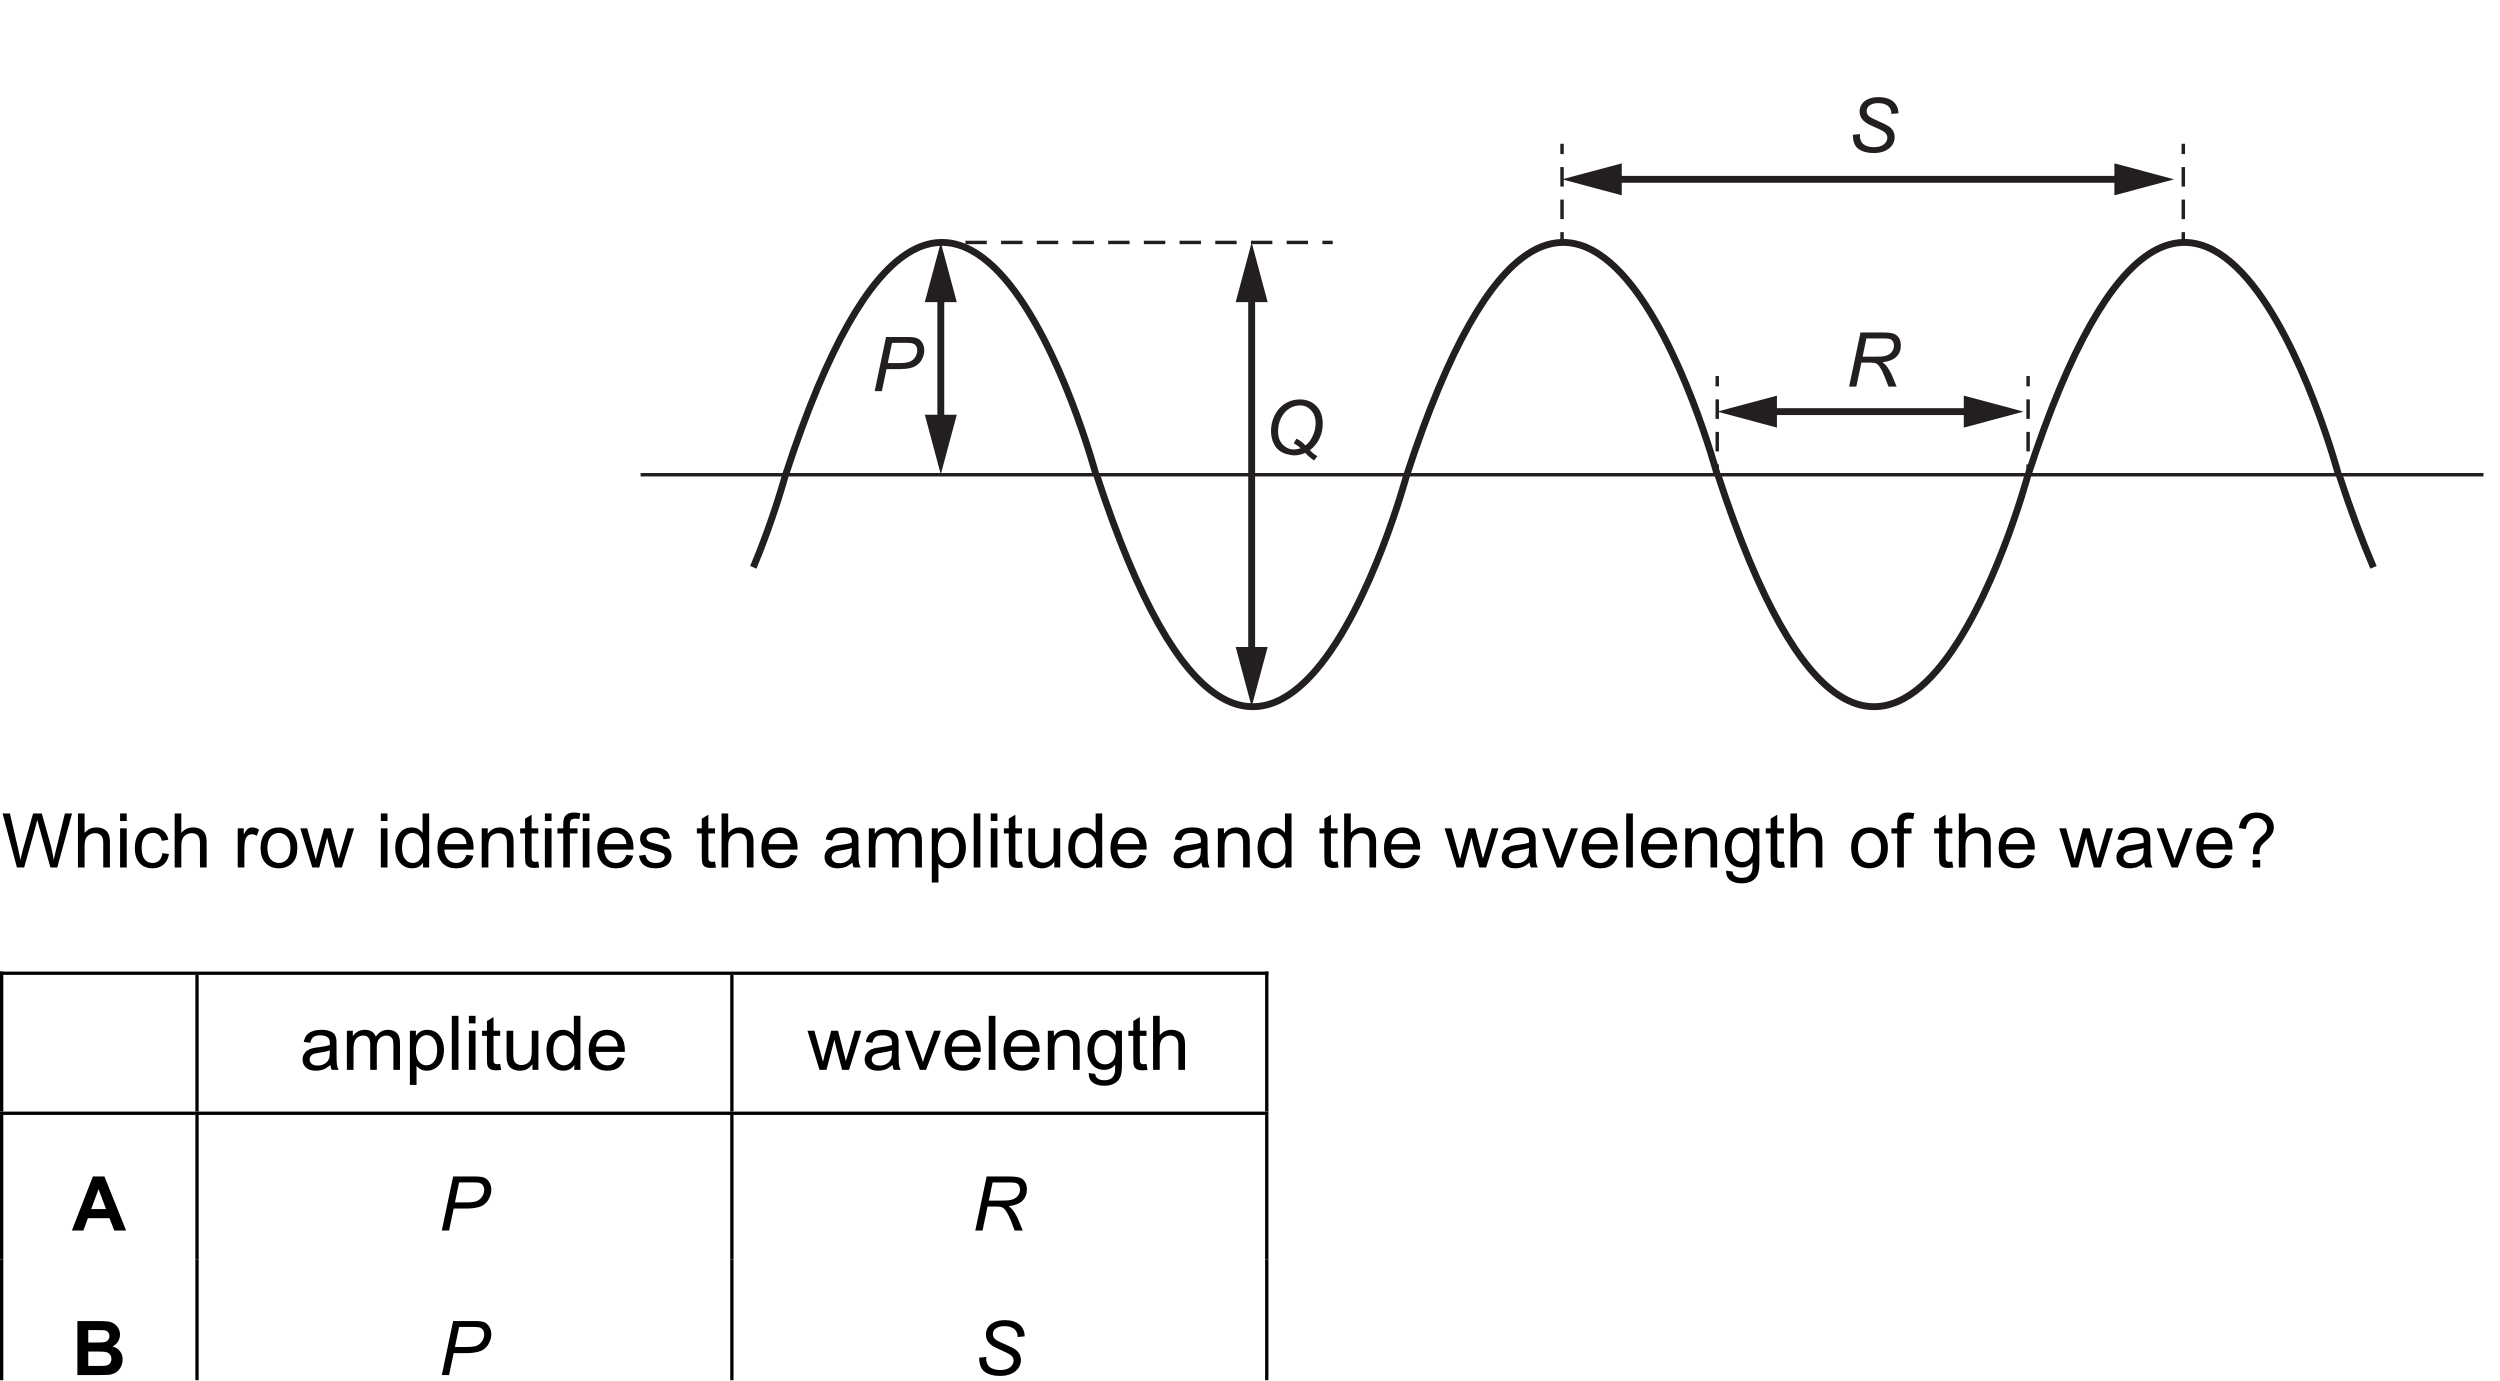
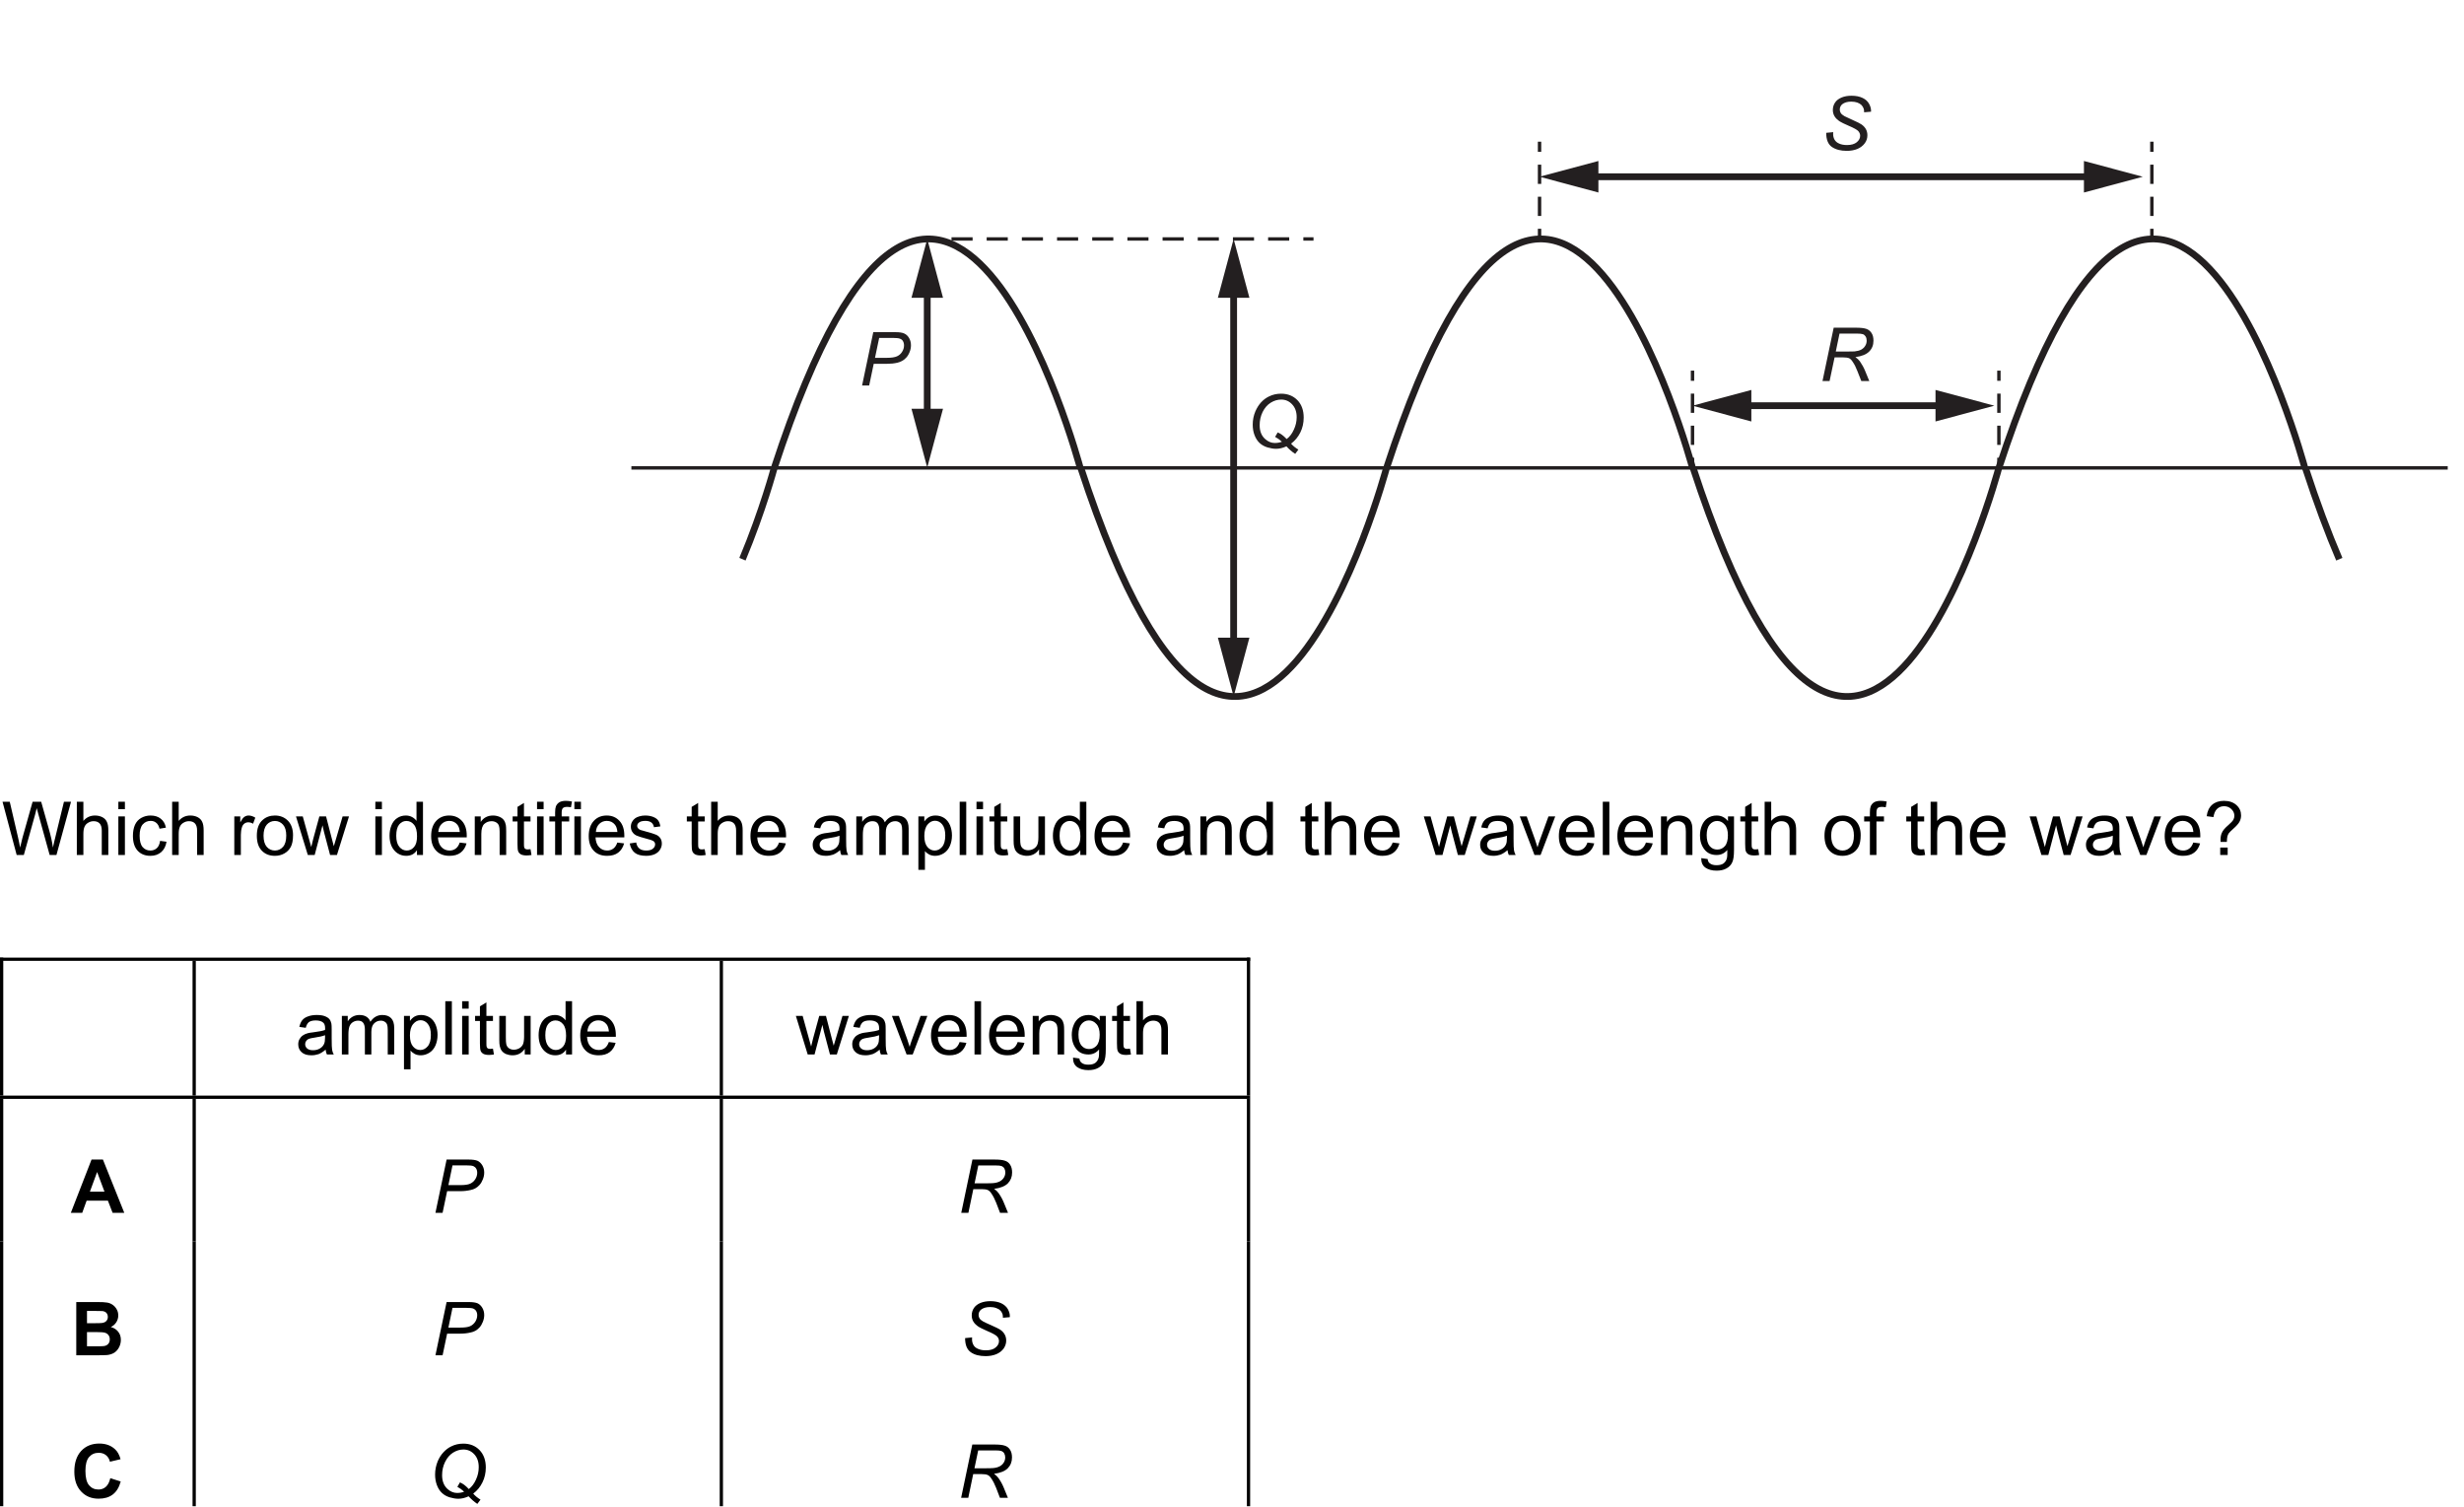
- <svg xmlns="http://www.w3.org/2000/svg" xmlns:xlink="http://www.w3.org/1999/xlink" data-id="0625_2023ON_13_q18_figA" data-width-mm="128.12" data-height-mm="70.73" data-measure="false" data-source="0625/13 ON 2023 p8" version="1.1" width="363.173" height="200.5" viewBox="0 0 363.173 200.5">
+ <svg xmlns="http://www.w3.org/2000/svg" xmlns:xlink="http://www.w3.org/1999/xlink" data-id="0625_2023ON_13_q18_figA" data-width-mm="128.12" data-height-mm="78.32" data-measure="false" data-source="0625/13 ON 2023 p8" version="1.1" width="363.173" height="222" viewBox="0 0 363.173 222">
  <defs>
    <clipPath id="clip_1">
-       <path transform="matrix(1,0,0,-1,-70.679,640)" d="M70.68 439.5H433.853V640H70.68Z" />
+       <path transform="matrix(1,0,0,-1,-70.679,640)" d="M70.68 418H433.853V640H70.68Z" />
    </clipPath>
    <clipPath id="clip_2">
      <path transform="matrix(1,0,0,-1,-70.679,640)" d="M0 0H595V842H0Z" />
    </clipPath>
    <clipPath id="clip_3">
      <path transform="matrix(1,0,0,-1,-70.679,640)" d="M163.74 536.84H431.453V627.328H163.74Z" />
    </clipPath>
    <path id="font_4_1" d="M.137 0 .198 .291H.377C.424 .291 .472 .295 .517 .306 .538 .311 .558 .319 .577 .329 .597 .339 .615 .354 .633 .373 .652 .393 .667 .418 .679 .449 .692 .480 .697 .510 .697 .539 .697 .575 .689 .607 .672 .636 .655 .666 .633 .685 .607 .697 .582 .709 .543 .715 .491 .715H.192L.042 0H.137M.271 .638H.455C.503 .638 .535 .634 .551 .627 .569 .620 .582 .610 .590 .594 .599 .579 .604 .560 .604 .537 .604 .506 .595 .478 .578 .451 .561 .424 .538 .404 .509 .391 .480 .378 .435 .371 .373 .371H.215L.271 .638Z" />
    <path id="font_4_2" d="M.728 .207C.758 .268 .773 .334 .773 .406 .773 .504 .745 .582 .689 .640 .632 .698 .559 .727 .470 .727 .412 .727 .358 .715 .308 .690 .270 .672 .235 .646 .203 .612 .172 .578 .146 .537 .126 .491 .102 .434 .090 .375 .090 .312 .090 .261 .098 .214 .114 .172 .130 .129 .153 .094 .181 .067 .210 .040 .245 .020 .287 .007 .329-.005 .368-.012 .403-.012 .447-.012 .494-.001 .542 .021 .577-.018 .616-.052 .659-.080L.702-.023C.661 .002 .628 .029 .604 .057 .657 .097 .698 .147 .728 .207M.483 .175C.465 .188 .446 .199 .425 .208L.390 .148C.421 .132 .452 .110 .481 .083 .453 .072 .421 .066 .385 .066 .340 .066 .298 .083 .259 .117 .208 .161 .183 .224 .183 .304 .183 .368 .196 .427 .223 .482 .250 .536 .286 .578 .331 .606 .376 .634 .423 .648 .472 .648 .529 .648 .578 .627 .618 .584 .658 .542 .679 .485 .679 .412 .679 .354 .666 .298 .641 .245 .617 .191 .585 .149 .545 .119 .521 .144 .500 .163 .483 .175Z" />
    <path id="font_4_4" d="M.146 .040C.198 .005 .264-.012 .345-.012 .398-.012 .446-.003 .488 .014 .529 .032 .562 .057 .586 .090 .610 .122 .621 .158 .621 .197 .621 .228 .614 .256 .600 .281 .586 .305 .566 .326 .541 .343 .521 .356 .485 .375 .434 .397 .371 .425 .331 .444 .314 .453 .291 .467 .274 .480 .265 .494 .256 .508 .251 .524 .251 .541 .251 .571 .263 .595 .284 .613 .313 .636 .353 .648 .405 .648 .435 .648 .461 .644 .485 .636 .509 .627 .528 .616 .541 .603 .555 .589 .565 .572 .572 .552 .575 .541 .577 .526 .577 .505L.670 .513C.670 .519 .670 .524 .670 .527 .670 .556 .661 .587 .643 .620 .625 .652 .597 .679 .556 .698 .516 .717 .467 .727 .408 .727 .360 .727 .316 .720 .277 .704 .238 .688 .208 .666 .188 .636 .168 .606 .158 .573 .158 .536 .158 .504 .166 .476 .181 .451 .196 .426 .220 .403 .252 .382 .273 .369 .311 .350 .367 .326 .440 .295 .485 .270 .500 .252 .516 .233 .524 .212 .524 .190 .524 .158 .509 .129 .479 .104 .449 .079 .405 .066 .348 .066 .308 .066 .273 .072 .244 .085 .215 .097 .194 .115 .181 .138 .168 .161 .162 .186 .162 .214L.163 .239 .069 .230C.069 .138 .095 .075 .146 .040Z" />
    <path id="font_4_3" d="M.142 0 .209 .317H.320C.358 .317 .386 .313 .403 .306 .420 .298 .436 .282 .452 .257 .476 .222 .497 .180 .515 .132L.567 0H.674L.619 .134C.601 .179 .577 .222 .548 .264 .534 .283 .514 .302 .488 .321 .573 .332 .635 .357 .673 .396 .711 .434 .730 .482 .730 .541 .730 .582 .722 .617 .704 .644 .686 .672 .662 .690 .632 .700 .601 .710 .556 .715 .497 .715H.197L.047 0H.142M.275 .636H.509C.546 .636 .572 .633 .588 .628 .603 .623 .615 .612 .625 .597 .634 .582 .639 .563 .639 .542 .639 .517 .633 .494 .620 .473 .607 .451 .589 .434 .566 .421 .543 .409 .513 .401 .477 .397 .458 .396 .419 .395 .357 .395H.225L.275 .636Z" />
    <path id="font_5_58" d="M.202 0 .012 .715H.109L.218 .246C.229 .197 .240 .148 .248 .100 .266 .176 .277 .220 .280 .232L.416 .715H.531L.633 .353C.659 .263 .678 .179 .689 .100 .698 .145 .710 .197 .725 .255L.837 .715H.932L.736 0H.645L.494 .545C.481 .591 .473 .618 .471 .629 .464 .596 .457 .568 .450 .545L.298 0H.202Z" />
    <path id="font_5_75" d="M.065 0V.715H.153V.458C.194 .506 .246 .530 .309 .530 .347 .530 .380 .522 .409 .507 .437 .492 .457 .471 .469 .444 .482 .418 .488 .379 .488 .328V0H.400V.328C.400 .372 .390 .404 .371 .424 .352 .444 .325 .454 .291 .454 .264 .454 .240 .447 .217 .433 .194 .420 .178 .402 .168 .378 .158 .355 .153 .324 .153 .283V0H.065Z" />
    <path id="font_5_76" d="M.066 .615V.715H.154V.615H.066M.066 0V.518H.154V0H.066Z" />
    <path id="font_5_70" d="M.404 .190 .490 .178C.481 .119 .457 .072 .418 .038 .379 .005 .331-.011 .274-.011 .203-.011 .146 .011 .103 .057 .060 .104 .039 .170 .039 .257 .039 .313 .048 .362 .066 .404 .085 .446 .113 .477 .151 .498 .189 .519 .230 .530 .275 .530 .331 .530 .377 .516 .413 .487 .449 .459 .472 .419 .482 .367L.396 .353C.388 .388 .374 .414 .353 .431 .333 .449 .308 .458 .278 .458 .234 .458 .198 .442 .170 .410 .143 .378 .129 .328 .129 .259 .129 .190 .142 .139 .169 .107 .196 .076 .230 .060 .273 .060 .308 .060 .337 .071 .360 .092 .383 .113 .398 .146 .404 .190Z" />
    <path id="font_5_3" d="" />
    <path id="font_5_85" d="M.064 0V.518H.144V.439C.164 .476 .182 .500 .199 .512 .217 .524 .235 .530 .256 .530 .285 .530 .316 .520 .346 .501L.316 .420C.294 .433 .273 .439 .251 .439 .232 .439 .215 .433 .200 .422 .184 .410 .173 .394 .167 .374 .157 .342 .152 .308 .152 .271V0H.064Z" />
    <path id="font_5_82" d="M.033 .259C.033 .355 .059 .426 .113 .472 .157 .511 .212 .530 .276 .530 .347 .530 .405 .506 .451 .460 .496 .413 .519 .348 .519 .266 .519 .199 .509 .147 .489 .109 .468 .070 .439 .041 .401 .020 .363-.001 .321-.011 .276-.011 .203-.011 .145 .011 .100 .058 .055 .104 .033 .171 .033 .259M.123 .259C.123 .192 .138 .143 .166 .110 .195 .077 .232 .060 .276 .060 .319 .060 .356 .077 .385 .110 .414 .143 .428 .194 .428 .261 .428 .326 .414 .374 .385 .407 .355 .440 .319 .457 .276 .457 .232 .457 .195 .440 .166 .407 .138 .374 .123 .325 .123 .259Z" />
    <path id="font_5_90" d="M.161 0 .002 .518H.093L.176 .219 .207 .107C.208 .113 .217 .149 .233 .214L.316 .518H.406L.484 .217 .510 .118 .540 .218 .628 .518H.714L.552 0H.460L.378 .310 .358 .398 .253 0H.161Z" />
    <path id="font_5_71" d="M.402 0V.065C.369 .013 .321-.011 .257-.011 .215-.011 .177-.000 .143 .022 .108 .045 .081 .077 .062 .117 .043 .158 .034 .205 .034 .258 .034 .310 .042 .357 .060 .399 .077 .441 .103 .474 .137 .496 .172 .519 .210 .530 .253 .530 .284 .530 .312 .523 .336 .510 .361 .497 .381 .479 .396 .458V.715H.483V0H.402M.124 .258C.124 .192 .138 .142 .166 .109 .194 .076 .227 .060 .265 .060 .304 .060 .336 .076 .363 .107 .390 .138 .403 .186 .403 .251 .403 .322 .390 .374 .362 .407 .335 .440 .301 .457 .261 .457 .222 .457 .190 .441 .163 .409 .137 .377 .124 .327 .124 .258Z" />
    <path id="font_5_72" d="M.420 .167 .511 .156C.497 .103 .470 .061 .432 .032 .393 .002 .343-.011 .283-.011 .207-.011 .147 .011 .103 .058 .058 .105 .036 .170 .036 .254 .036 .342 .059 .409 .104 .458 .148 .506 .207 .530 .278 .530 .348 .530 .404 .506 .448 .459 .492 .412 .514 .346 .514 .260 .514 .255 .514 .247 .514 .237H.127C.130 .180 .146 .136 .175 .106 .204 .075 .240 .060 .284 .060 .316 .060 .343 .069 .366 .086 .389 .103 .407 .130 .420 .167M.132 .309H.421C.417 .353 .406 .385 .388 .407 .360 .441 .324 .458 .279 .458 .239 .458 .205 .444 .177 .417 .150 .390 .135 .354 .132 .309Z" />
    <path id="font_5_81" d="M.065 0V.518H.145V.444C.183 .501 .238 .530 .310 .530 .341 .530 .370 .524 .396 .513 .422 .502 .442 .487 .455 .469 .468 .451 .477 .429 .482 .404 .485 .388 .487 .359 .487 .318V0H.399V.315C.399 .351 .395 .378 .389 .395 .382 .413 .370 .427 .352 .438 .335 .448 .314 .454 .291 .454 .254 .454 .221 .442 .194 .418 .167 .394 .153 .349 .153 .283V0H.065Z" />
    <path id="font_5_87" d="M.257 .078 .270 .000C.245-.004 .223-.006 .204-.006 .172-.006 .147-.001 .129 .008 .112 .018 .099 .031 .092 .048 .085 .064 .082 .099 .082 .151V.450H.017V.518H.082V.646L.169 .699V.518H.257V.450H.169V.146C.169 .121 .170 .105 .174 .098 .177 .091 .182 .085 .189 .081 .196 .077 .206 .075 .219 .075 .229 .075 .241 .076 .257 .078Z" />
    <path id="font_5_73" d="M.086 0V.450H.009V.518H.086V.573C.086 .608 .090 .634 .096 .651 .104 .673 .119 .692 .140 .706 .162 .720 .192 .727 .230 .727 .255 .727 .282 .724 .312 .718L.299 .641C.281 .644 .263 .646 .247 .646 .220 .646 .201 .640 .190 .629 .179 .618 .174 .597 .174 .566V.518H.275V.450H.174V0H.086Z" />
    <path id="font_5_86" d="M.030 .155 .117 .168C.122 .133 .136 .107 .158 .088 .180 .069 .211 .060 .251 .060 .292 .060 .322 .068 .341 .085 .361 .101 .371 .120 .371 .143 .371 .162 .362 .178 .345 .189 .333 .197 .303 .207 .255 .219 .190 .236 .146 .250 .121 .261 .096 .273 .077 .290 .064 .311 .051 .332 .045 .355 .045 .380 .045 .403 .050 .425 .061 .445 .071 .464 .086 .481 .104 .494 .118 .504 .136 .512 .160 .519 .184 .526 .209 .530 .236 .530 .277 .530 .312 .524 .343 .512 .374 .500 .396 .485 .411 .465 .426 .445 .436 .418 .441 .384L.355 .373C.352 .399 .340 .420 .322 .435 .303 .450 .276 .458 .242 .458 .202 .458 .173 .451 .156 .437 .138 .424 .130 .409 .130 .391 .130 .379 .133 .369 .141 .360 .148 .350 .159 .343 .174 .336 .183 .333 .209 .326 .252 .314 .314 .297 .357 .284 .382 .273 .407 .263 .426 .247 .440 .227 .454 .207 .461 .182 .461 .152 .461 .123 .452 .095 .435 .069 .418 .043 .394 .023 .361 .009 .329-.004 .293-.011 .252-.011 .185-.011 .133 .002 .098 .030 .063 .058 .040 .100 .030 .155Z" />
    <path id="font_5_68" d="M.404 .065C.371 .037 .340 .017 .310 .005 .280-.005 .247-.011 .213-.011 .156-.011 .112 .002 .082 .030 .051 .057 .036 .093 .036 .136 .036 .162 .041 .185 .053 .206 .065 .227 .080 .244 .098 .256 .117 .269 .138 .279 .162 .285 .179 .290 .205 .294 .240 .298 .311 .307 .363 .317 .396 .329 .397 .341 .397 .348 .397 .351 .397 .387 .389 .412 .372 .427 .350 .447 .316 .457 .272 .457 .231 .457 .200 .449 .180 .435 .161 .420 .146 .395 .137 .358L.051 .370C.059 .407 .071 .436 .089 .459 .107 .482 .133 .499 .167 .511 .201 .524 .240 .530 .285 .530 .329 .530 .365 .525 .393 .514 .420 .504 .441 .490 .454 .475 .467 .459 .476 .439 .481 .415 .484 .400 .485 .373 .485 .334V.217C.485 .135 .487 .084 .491 .062 .495 .040 .502 .019 .513 0H.421C.412 .018 .406 .040 .404 .065M.396 .259C.365 .246 .317 .235 .253 .226 .217 .221 .191 .215 .176 .209 .161 .202 .150 .193 .142 .180 .133 .168 .129 .154 .129 .139 .129 .115 .138 .096 .156 .080 .174 .065 .200 .057 .234 .057 .268 .057 .298 .064 .324 .079 .351 .094 .370 .114 .382 .140 .392 .160 .396 .189 .396 .227V.259Z" />
    <path id="font_5_80" d="M.065 0V.518H.144V.445C.160 .471 .182 .491 .209 .507 .236 .522 .267 .530 .301 .530 .340 .530 .371 .522 .396 .506 .420 .490 .438 .468 .448 .439 .489 .5 .542 .530 .608 .530 .659 .530 .699 .516 .727 .487 .754 .459 .768 .415 .768 .355V0H.681V.326C.681 .361 .678 .387 .672 .402 .666 .418 .656 .430 .641 .439 .626 .449 .609 .454 .588 .454 .552 .454 .522 .441 .498 .417 .473 .393 .461 .354 .461 .301V0H.374V.336C.374 .375 .366 .405 .352 .424 .338 .444 .314 .454 .282 .454 .257 .454 .234 .447 .213 .434 .192 .421 .177 .402 .167 .377 .158 .352 .153 .316 .153 .269V0H.065Z" />
    <path id="font_5_83" d="M.065-.199V.518H.145V.450C.164 .477 .186 .497 .209 .510 .233 .523 .262 .530 .296 .530 .340 .530 .379 .518 .413 .496 .447 .473 .472 .441 .490 .399 .507 .358 .516 .312 .516 .263 .516 .210 .506 .162 .487 .119 .468 .077 .440 .044 .404 .022 .368-.000 .330-.011 .290-.011 .260-.011 .234-.005 .211 .006 .187 .019 .168 .034 .153 .053V-.199H.065M.145 .256C.145 .189 .159 .140 .186 .108 .213 .076 .245 .060 .284 .060 .323 .060 .356 .077 .384 .110 .412 .143 .426 .194 .426 .263 .426 .329 .412 .378 .385 .411 .358 .444 .325 .460 .288 .460 .250 .460 .217 .443 .188 .408 .159 .373 .145 .322 .145 .256Z" />
    <path id="font_5_79" d="M.063 0V.715H.151V0H.063Z" />
    <path id="font_5_88" d="M.405 0V.076C.365 .017 .310-.011 .241-.011 .210-.011 .182-.005 .155 .005 .128 .017 .109 .032 .096 .050 .083 .067 .074 .089 .069 .115 .065 .132 .063 .159 .063 .197V.518H.151V.231C.151 .185 .153 .154 .157 .138 .162 .115 .174 .097 .192 .084 .210 .071 .232 .064 .258 .064 .285 .064 .309 .071 .333 .084 .356 .098 .372 .116 .382 .139 .391 .163 .396 .196 .396 .241V.518H.484V0H.405Z" />
    <path id="font_5_89" d="M.209 0 .012 .518H.105L.216 .208C.228 .174 .239 .139 .25 .103 .257 .130 .268 .163 .282 .202L.397 .518H.488L.291 0H.209Z" />
    <path id="font_5_74" d="M.049-.042 .135-.054C.138-.081 .148-.100 .165-.112 .186-.129 .216-.137 .254-.137 .295-.137 .326-.129 .348-.113 .370-.096 .385-.074 .393-.044 .398-.026 .400 .010 .399 .068 .361 .022 .313 0 .256 0 .185 0 .129 .025 .090 .077 .051 .128 .032 .190 .032 .262 .032 .311 .041 .357 .059 .399 .076 .440 .102 .473 .136 .496 .170 .518 .210 .530 .256 .530 .318 .530 .368 .505 .408 .455V.518H.489V.070C.489-.010 .481-.068 .464-.101 .448-.135 .422-.162 .386-.181 .350-.201 .306-.210 .254-.210 .193-.210 .143-.196 .104-.169 .066-.141 .048-.099 .049-.042M.122 .268C.122 .200 .136 .151 .163 .119 .190 .088 .223 .073 .264 .073 .305 .073 .338 .088 .366 .119 .393 .150 .407 .199 .407 .265 .407 .328 .393 .376 .364 .408 .336 .440 .302 .457 .263 .457 .224 .457 .190 .441 .163 .409 .136 .377 .122 .330 .122 .268Z" />
    <path id="font_5_34" d="M.230 .176C.230 .188 .229 .197 .229 .203 .229 .237 .234 .267 .244 .291 .251 .310 .263 .329 .279 .348 .291 .362 .312 .383 .342 .409 .372 .436 .392 .457 .401 .473 .410 .489 .415 .507 .415 .526 .415 .560 .402 .590 .375 .616 .348 .642 .316 .655 .277 .655 .239 .655 .208 .643 .183 .619 .158 .596 .142 .559 .134 .509L.043 .521C.052 .588 .076 .639 .116 .674 .156 .709 .209 .727 .275 .727 .345 .727 .401 .708 .443 .670 .485 .632 .505 .586 .505 .532 .505 .500 .498 .472 .483 .445 .469 .419 .440 .387 .397 .349 .369 .324 .350 .305 .341 .293 .333 .281 .326 .268 .322 .252 .318 .237 .315 .211 .314 .176H.230M.225 0V.100H.325V0H.225Z" />
    <path id="font_6_36" d="M.718 0H.561L.498 .163H.212L.153 0H0L.278 .715H.431L.718 0M.452 .284 .353 .548 .256 .284H.452Z" />
    <path id="font_6_3" d="" />
    <path id="font_7_51" d="M.042 0 .192 .715H.491C.543 .715 .582 .709 .608 .698 .634 .686 .655 .665 .672 .637 .689 .608 .697 .576 .697 .540 .697 .510 .691 .480 .679 .450 .667 .419 .652 .394 .634 .374 .615 .354 .597 .339 .578 .329 .559 .319 .539 .311 .517 .307 .471 .296 .425 .291 .378 .291H.199L.138 0H.042M.216 .372H.374C.435 .372 .480 .378 .508 .391 .537 .404 .560 .425 .577 .451 .594 .478 .603 .507 .603 .537 .603 .560 .598 .579 .589 .594 .580 .609 .567 .620 .551 .627 .534 .634 .502 .637 .455 .637H.271L.216 .372Z" />
    <path id="font_7_3" d="" />
    <path id="font_7_53" d="M.046 0 .196 .715H.497C.556 .715 .601 .710 .631 .700 .662 .691 .686 .672 .703 .645 .721 .617 .729 .583 .729 .541 .729 .483 .710 .435 .672 .396 .634 .358 .573 .333 .488 .322 .514 .303 .534 .284 .547 .265 .577 .223 .601 .179 .619 .134L.674 0H.567L.516 .133C.497 .181 .476 .223 .452 .258 .436 .283 .419 .299 .402 .306 .385 .314 .358 .318 .320 .318H.208L.142 0H.046M.225 .396H.357C.418 .396 .458 .397 .477 .399 .513 .402 .542 .411 .565 .423 .589 .436 .606 .453 .619 .474 .632 .495 .638 .518 .638 .543 .638 .563 .633 .581 .624 .597 .615 .612 .602 .622 .587 .628 .572 .633 .546 .636 .509 .636H.275L.225 .396Z" />
    <path id="font_6_37" d="M.073 .715H.359C.416 .715 .458 .713 .486 .708 .513 .704 .538 .694 .560 .679 .582 .664 .601 .644 .615 .619 .630 .594 .637 .566 .637 .535 .637 .502 .628 .471 .610 .443 .592 .415 .568 .394 .537 .380 .580 .368 .614 .346 .637 .315 .661 .285 .672 .249 .672 .207 .672 .175 .665 .143 .650 .112 .635 .081 .614 .057 .588 .038 .561 .020 .529 .009 .491 .004 .467 .002 .409 .000 .316 0H.073V.715M.217 .596V.431H.312C.368 .431 .403 .432 .417 .434 .442 .437 .461 .445 .475 .459 .489 .473 .497 .492 .497 .515 .497 .537 .490 .555 .478 .569 .466 .582 .448 .591 .424 .594 .409 .595 .368 .596 .300 .596H.217M.217 .312V.121H.351C.403 .121 .436 .122 .450 .125 .472 .129 .489 .138 .503 .154 .516 .169 .523 .189 .523 .214 .523 .236 .518 .254 .507 .269 .497 .284 .482 .295 .462 .302 .442 .309 .400 .312 .334 .312H.217Z" />
    <path id="font_7_54" d="M.070 .231 .164 .240 .163 .215C.163 .187 .169 .162 .182 .139 .194 .116 .215 .098 .245 .086 .274 .073 .309 .067 .349 .067 .406 .067 .450 .079 .480 .105 .510 .130 .525 .158 .525 .191 .525 .213 .517 .234 .501 .252 .485 .270 .441 .295 .368 .326 .312 .351 .273 .369 .253 .382 .221 .403 .197 .426 .182 .451 .166 .476 .159 .505 .159 .536 .159 .573 .169 .606 .189 .636 .209 .665 .239 .688 .278 .704 .316 .719 .360 .727 .409 .727 .467 .727 .517 .717 .557 .698 .597 .678 .626 .652 .644 .620 .662 .587 .671 .556 .671 .526 .671 .523 .671 .519 .670 .512L.578 .504C.578 .525 .576 .540 .573 .552 .566 .572 .556 .589 .542 .602 .529 .616 .510 .627 .486 .635 .462 .644 .435 .648 .406 .648 .354 .648 .313 .636 .284 .613 .262 .595 .251 .571 .251 .541 .251 .524 .256 .508 .265 .494 .274 .480 .290 .467 .314 .453 .331 .444 .371 .425 .435 .397 .486 .375 .521 .357 .541 .344 .567 .327 .587 .306 .601 .281 .615 .257 .622 .229 .622 .197 .622 .159 .610 .123 .587 .090 .563 .058 .530 .032 .489 .015 .447-.002 .399-.011 .346-.011 .265-.011 .198 .005 .147 .041 .096 .076 .070 .139 .070 .231Z" />
+     <path id="font_6_38" d="M.530 .263 .670 .219C.649 .141 .613 .082 .563 .044 .513 .006 .450-.012 .373-.012 .278-.012 .200 .019 .139 .084 .077 .149 .047 .238 .047 .351 .047 .470 .078 .563 .139 .629 .201 .695 .282 .728 .382 .728 .469 .728 .541 .702 .595 .650 .628 .620 .652 .575 .668 .518L.525 .484C.517 .521 .499 .550 .472 .572 .446 .593 .413 .604 .375 .604 .321 .604 .278 .585 .245 .547 .212 .509 .196 .447 .196 .362 .196 .271 .212 .207 .245 .168 .277 .130 .319 .111 .372 .111 .410 .111 .443 .123 .471 .148 .498 .172 .518 .211 .530 .263Z" />
+     <path id="font_7_52" d="M.604 .056C.628 .028 .661 .000 .702-.025L.659-.082C.616-.053 .577-.019 .542 .020 .494-.002 .448-.013 .404-.013 .369-.013 .330-.006 .288 .006 .246 .019 .211 .039 .183 .066 .154 .093 .132 .128 .116 .171 .100 .213 .092 .260 .092 .312 .092 .374 .104 .433 .127 .490 .147 .537 .173 .578 .205 .612 .237 .646 .271 .672 .309 .690 .359 .715 .413 .727 .471 .727 .560 .727 .633 .698 .689 .640 .745 .582 .773 .504 .773 .406 .773 .334 .758 .268 .728 .207 .698 .146 .657 .096 .604 .056M.545 .117C.585 .148 .617 .190 .641 .244 .666 .298 .678 .353 .678 .412 .678 .484 .658 .541 .618 .584 .578 .627 .530 .648 .472 .648 .424 .648 .378 .634 .333 .606 .288 .577 .253 .536 .226 .481 .199 .427 .186 .368 .186 .303 .186 .223 .211 .160 .261 .116 .300 .082 .342 .065 .387 .065 .422 .065 .454 .070 .482 .082 .453 .109 .422 .131 .391 .147L.426 .207C.447 .197 .466 .187 .483 .174 .500 .161 .521 .143 .545 .117Z" />
    <clipPath id="clip_8">
      <path transform="matrix(1,0,0,-1,-70.679,640)" d="M134.22 243.08H460.689V342.431H134.22Z" />
    </clipPath>
    <clipPath id="clip_9">
      <path transform="matrix(1,0,0,-1,-70.679,640)" d="M134.22 243.08H460.689V342.431H134.22Z" />
    </clipPath>
  </defs>
  <g clip-path="url(#clip_1)">
    <g clip-path="url(#clip_2)">
      <g clip-path="url(#clip_3)">
        <path transform="matrix(1,0,0,-1,-70.679,640)" stroke-width="1" stroke-linecap="butt" stroke-miterlimit="4" stroke-linejoin="miter" fill="none" stroke="#231f20" d="M229.892 571.036C229.892 571.036 209.603 646.962 184.804 571.036M275.052 571.085C275.052 571.085 254.763 495.159 229.964 571.085M320.141 571.036C320.141 571.036 299.851 646.962 275.052 571.036M365.3 571.085C365.3 571.085 345.01 495.159 320.213 571.085M410.388 571.036C410.388 571.036 390.099 646.962 365.3 571.036M415.474 557.581C413.827 561.422 412.154 565.9 410.46 571.085M184.804 571.085C184.804 571.085 183.113 564.757 180.111 557.582" />
        <path transform="matrix(1,0,0,-1,-70.679,640)" stroke-width=".5" stroke-linecap="butt" stroke-miterlimit="4" stroke-linejoin="miter" fill="none" stroke="#231f20" d="M163.74 571.036H431.453M207.348 604.781H208.848" />
      </g>
      <path transform="matrix(1,0,0,-1,-70.679,640)" stroke-width=".5" stroke-linecap="butt" stroke-dasharray="3.111,2.074" stroke-miterlimit="4" stroke-linejoin="miter" fill="none" stroke="#231f20" d="M210.922 604.781H261.744" />
      <path transform="matrix(1,0,0,-1,-70.679,640)" stroke-width=".5" stroke-linecap="butt" stroke-miterlimit="4" stroke-linejoin="miter" fill="none" stroke="#231f20" d="M262.781 604.781H264.28" />
      <path transform="matrix(1,0,0,-1,-70.679,640)" stroke-width="1" stroke-linecap="butt" stroke-miterlimit="4" stroke-linejoin="miter" fill="none" stroke="#231f20" d="M207.348 597.697V578.169" />
      <path transform="matrix(1,0,0,-1,-70.679,640)" d="M205.024 596.112 207.346 604.781 209.672 596.112H205.024" fill="#231f20" />
      <path transform="matrix(1,0,0,-1,-70.679,640)" d="M205.024 579.754 207.346 571.085 209.672 579.754H205.024" fill="#231f20" />
      <path transform="matrix(1,0,0,-1,-70.679,640)" stroke-width="1" stroke-linecap="butt" stroke-miterlimit="4" stroke-linejoin="miter" fill="none" stroke="#231f20" d="M252.508 597.697V544.429" />
      <path transform="matrix(1,0,0,-1,-70.679,640)" d="M250.184 596.112 252.506 604.781 254.832 596.112H250.184" fill="#231f20" />
      <path transform="matrix(1,0,0,-1,-70.679,640)" d="M250.184 546.014 252.506 537.345 254.832 546.014H250.184" fill="#231f20" />
      <path transform="matrix(1,0,0,-1,-70.679,640)" stroke-width="1" stroke-linecap="butt" stroke-miterlimit="4" stroke-linejoin="miter" fill="none" stroke="#231f20" d="M379.418 613.948H304.684" />
      <path transform="matrix(1,0,0,-1,-70.679,640)" d="M377.833 616.272 386.507 613.95 377.833 611.625V616.272" fill="#231f20" />
      <path transform="matrix(1,0,0,-1,-70.679,640)" d="M306.27 616.272 297.596 613.95 306.27 611.625V616.272" fill="#231f20" />
      <use data-text="P" xlink:href="#font_4_1" transform="matrix(11.000,0,0,-10.995,126.602,56.819)" fill="#231f20" />
      <use data-text="Q" xlink:href="#font_4_2" transform="matrix(11.000,0,0,-10.995,183.650,66.018)" fill="#231f20" />
      <path transform="matrix(1,0,0,-1,-70.679,640)" stroke-width=".5" stroke-linecap="butt" stroke-miterlimit="4" stroke-linejoin="miter" fill="none" stroke="#231f20" d="M297.596 604.781V606.28" />
      <path transform="matrix(1,0,0,-1,-70.679,640)" stroke-width=".5" stroke-linecap="butt" stroke-dasharray="2.835,1.89" stroke-miterlimit="4" stroke-linejoin="miter" fill="none" stroke="#231f20" d="M297.596 608.17V616.673" />
      <path transform="matrix(1,0,0,-1,-70.679,640)" stroke-width=".5" stroke-linecap="butt" stroke-miterlimit="4" stroke-linejoin="miter" fill="none" stroke="#231f20" d="M297.596 617.618V619.117M387.845 604.781V606.28" />
      <path transform="matrix(1,0,0,-1,-70.679,640)" stroke-width=".5" stroke-linecap="butt" stroke-dasharray="2.835,1.89" stroke-miterlimit="4" stroke-linejoin="miter" fill="none" stroke="#231f20" d="M387.845 608.17V616.673" />
      <path transform="matrix(1,0,0,-1,-70.679,640)" stroke-width=".5" stroke-linecap="butt" stroke-miterlimit="4" stroke-linejoin="miter" fill="none" stroke="#231f20" d="M387.845 617.618V619.117" />
      <path transform="matrix(1,0,0,-1,-70.679,640)" stroke-width="1" stroke-linecap="butt" stroke-miterlimit="4" stroke-linejoin="miter" fill="none" stroke="#231f20" d="M357.542 580.204H327.228" />
      <path transform="matrix(1,0,0,-1,-70.679,640)" d="M355.957 582.527 364.631 580.205 355.957 577.88V582.527" fill="#231f20" />
      <path transform="matrix(1,0,0,-1,-70.679,640)" d="M328.813 582.527 320.141 580.205 328.813 577.88V582.527" fill="#231f20" />
      <path transform="matrix(1,0,0,-1,-70.679,640)" stroke-width=".5" stroke-linecap="butt" stroke-miterlimit="4" stroke-linejoin="miter" fill="none" stroke="#231f20" d="M320.141 571.036V572.536" />
      <path transform="matrix(1,0,0,-1,-70.679,640)" stroke-width=".5" stroke-linecap="butt" stroke-dasharray="2.835,1.89" stroke-miterlimit="4" stroke-linejoin="miter" fill="none" stroke="#231f20" d="M320.141 574.425V582.928" />
      <path transform="matrix(1,0,0,-1,-70.679,640)" stroke-width=".5" stroke-linecap="butt" stroke-miterlimit="4" stroke-linejoin="miter" fill="none" stroke="#231f20" d="M320.141 583.873V585.372M365.3 571.036V572.536" />
      <path transform="matrix(1,0,0,-1,-70.679,640)" stroke-width=".5" stroke-linecap="butt" stroke-dasharray="2.835,1.89" stroke-miterlimit="4" stroke-linejoin="miter" fill="none" stroke="#231f20" d="M365.3 574.425V582.928" />
      <path transform="matrix(1,0,0,-1,-70.679,640)" stroke-width=".5" stroke-linecap="butt" stroke-miterlimit="4" stroke-linejoin="miter" fill="none" stroke="#231f20" d="M365.3 583.873V585.372" />
      <use data-text="S" xlink:href="#font_4_4" transform="matrix(11.000,0,0,-10.995,268.407,22.104)" fill="#231f20" />
      <use data-text="R" xlink:href="#font_4_3" transform="matrix(11.000,0,0,-10.995,268.104,56.160)" fill="#231f20" />
      <use data-text="W" xlink:href="#font_5_58" transform="matrix(10.975,0,0,-10.98,.241,126.019)" />
      <use data-text="h" xlink:href="#font_5_75" transform="matrix(10.975,0,0,-10.98,10.610,126.019)" />
      <use data-text="i" xlink:href="#font_5_76" transform="matrix(10.975,0,0,-10.98,16.720,126.019)" />
      <use data-text="c" xlink:href="#font_5_70" transform="matrix(10.975,0,0,-10.98,19.164,126.019)" />
      <use data-text="h" xlink:href="#font_5_75" transform="matrix(10.975,0,0,-10.98,24.660,126.019)" />
      <use data-text="r" xlink:href="#font_5_85" transform="matrix(10.975,0,0,-10.98,33.832,126.019)" />
      <use data-text="o" xlink:href="#font_5_82" transform="matrix(10.975,0,0,-10.98,37.494,126.019)" />
      <use data-text="w" xlink:href="#font_5_90" transform="matrix(10.975,0,0,-10.98,43.604,126.019)" />
      <use data-text="i" xlink:href="#font_5_76" transform="matrix(10.975,0,0,-10.98,54.599,126.019)" />
      <use data-text="d" xlink:href="#font_5_71" transform="matrix(10.975,0,0,-10.98,57.043,126.019)" />
      <use data-text="e" xlink:href="#font_5_72" transform="matrix(10.975,0,0,-10.98,63.153,126.019)" />
      <use data-text="n" xlink:href="#font_5_81" transform="matrix(10.975,0,0,-10.98,69.263,126.019)" />
      <use data-text="t" xlink:href="#font_5_87" transform="matrix(10.975,0,0,-10.98,75.373,126.019)" />
      <use data-text="i" xlink:href="#font_5_76" transform="matrix(10.975,0,0,-10.98,78.432,126.019)" />
      <use data-text="f" xlink:href="#font_5_73" transform="matrix(10.975,0,0,-10.98,80.876,126.019)" />
      <use data-text="i" xlink:href="#font_5_76" transform="matrix(10.975,0,0,-10.98,83.935,126.019)" />
      <use data-text="e" xlink:href="#font_5_72" transform="matrix(10.975,0,0,-10.98,86.379,126.019)" />
      <use data-text="s" xlink:href="#font_5_86" transform="matrix(10.975,0,0,-10.98,92.489,126.019)" />
      <use data-text="t" xlink:href="#font_5_87" transform="matrix(10.975,0,0,-10.98,101.047,126.019)" />
      <use data-text="h" xlink:href="#font_5_75" transform="matrix(10.975,0,0,-10.98,104.106,126.019)" />
      <use data-text="e" xlink:href="#font_5_72" transform="matrix(10.975,0,0,-10.98,110.216,126.019)" />
      <use data-text="a" xlink:href="#font_5_68" transform="matrix(10.975,0,0,-10.98,119.388,126.019)" />
      <use data-text="m" xlink:href="#font_5_80" transform="matrix(10.975,0,0,-10.98,125.498,126.019)" />
      <use data-text="p" xlink:href="#font_5_83" transform="matrix(10.975,0,0,-10.98,134.648,126.019)" />
      <use data-text="l" xlink:href="#font_5_79" transform="matrix(10.975,0,0,-10.98,140.758,126.019)" />
      <use data-text="i" xlink:href="#font_5_76" transform="matrix(10.975,0,0,-10.98,143.203,126.019)" />
      <use data-text="t" xlink:href="#font_5_87" transform="matrix(10.975,0,0,-10.98,145.647,126.019)" />
      <use data-text="u" xlink:href="#font_5_88" transform="matrix(10.975,0,0,-10.98,148.706,126.019)" />
      <use data-text="d" xlink:href="#font_5_71" transform="matrix(10.975,0,0,-10.98,154.816,126.019)" />
      <use data-text="e" xlink:href="#font_5_72" transform="matrix(10.975,0,0,-10.98,160.926,126.019)" />
      <use data-text="a" xlink:href="#font_5_68" transform="matrix(10.975,0,0,-10.98,170.098,126.019)" />
      <use data-text="n" xlink:href="#font_5_81" transform="matrix(10.975,0,0,-10.98,176.208,126.019)" />
      <use data-text="d" xlink:href="#font_5_71" transform="matrix(10.975,0,0,-10.98,182.318,126.019)" />
      <use data-text="t" xlink:href="#font_5_87" transform="matrix(10.975,0,0,-10.98,191.490,126.019)" />
      <use data-text="h" xlink:href="#font_5_75" transform="matrix(10.975,0,0,-10.98,194.549,126.019)" />
      <use data-text="e" xlink:href="#font_5_72" transform="matrix(10.975,0,0,-10.98,200.659,126.019)" />
      <use data-text="w" xlink:href="#font_5_90" transform="matrix(10.975,0,0,-10.98,209.832,126.019)" />
      <use data-text="a" xlink:href="#font_5_68" transform="matrix(10.975,0,0,-10.98,217.764,126.019)" />
      <use data-text="v" xlink:href="#font_5_89" transform="matrix(10.975,0,0,-10.98,223.874,126.019)" />
      <use data-text="e" xlink:href="#font_5_72" transform="matrix(10.975,0,0,-10.98,229.369,126.019)" />
      <use data-text="l" xlink:href="#font_5_79" transform="matrix(10.975,0,0,-10.98,235.547,126.019)" />
      <use data-text="e" xlink:href="#font_5_72" transform="matrix(10.975,0,0,-10.98,237.991,126.019)" />
      <use data-text="n" xlink:href="#font_5_81" transform="matrix(10.975,0,0,-10.98,244.102,126.019)" />
      <use data-text="g" xlink:href="#font_5_74" transform="matrix(10.975,0,0,-10.98,250.212,126.019)" />
      <use data-text="t" xlink:href="#font_5_87" transform="matrix(10.975,0,0,-10.98,256.322,126.019)" />
      <use data-text="h" xlink:href="#font_5_75" transform="matrix(10.975,0,0,-10.98,259.381,126.019)" />
      <use data-text="o" xlink:href="#font_5_82" transform="matrix(10.975,0,0,-10.98,268.553,126.019)" />
      <use data-text="f" xlink:href="#font_5_73" transform="matrix(10.975,0,0,-10.98,274.663,126.019)" />
      <use data-text="t" xlink:href="#font_5_87" transform="matrix(10.975,0,0,-10.98,280.784,126.019)" />
      <use data-text="h" xlink:href="#font_5_75" transform="matrix(10.975,0,0,-10.98,283.843,126.019)" />
      <use data-text="e" xlink:href="#font_5_72" transform="matrix(10.975,0,0,-10.98,289.953,126.019)" />
      <use data-text="w" xlink:href="#font_5_90" transform="matrix(10.975,0,0,-10.98,299.125,126.019)" />
      <use data-text="a" xlink:href="#font_5_68" transform="matrix(10.975,0,0,-10.98,307.057,126.019)" />
      <use data-text="v" xlink:href="#font_5_89" transform="matrix(10.975,0,0,-10.98,313.167,126.019)" />
      <use data-text="e" xlink:href="#font_5_72" transform="matrix(10.975,0,0,-10.98,318.663,126.019)" />
      <use data-text="?" xlink:href="#font_5_34" transform="matrix(10.975,0,0,-10.98,324.773,126.019)" />
      <use data-text="a" xlink:href="#font_5_68" transform="matrix(10.975,0,0,-10.98,43.563,155.419)" />
      <use data-text="m" xlink:href="#font_5_80" transform="matrix(10.975,0,0,-10.98,49.676,155.419)" />
      <use data-text="p" xlink:href="#font_5_83" transform="matrix(10.975,0,0,-10.98,58.830,155.419)" />
      <use data-text="l" xlink:href="#font_5_79" transform="matrix(10.975,0,0,-10.98,64.943,155.419)" />
      <use data-text="i" xlink:href="#font_5_76" transform="matrix(10.975,0,0,-10.98,67.391,155.419)" />
      <use data-text="t" xlink:href="#font_5_87" transform="matrix(10.975,0,0,-10.98,69.838,155.419)" />
      <use data-text="u" xlink:href="#font_5_88" transform="matrix(10.975,0,0,-10.98,72.900,155.419)" />
      <use data-text="d" xlink:href="#font_5_71" transform="matrix(10.975,0,0,-10.98,79.014,155.419)" />
      <use data-text="e" xlink:href="#font_5_72" transform="matrix(10.975,0,0,-10.98,85.127,155.419)" />
      <use data-text="w" xlink:href="#font_5_90" transform="matrix(10.975,0,0,-10.98,117.282,155.419)" />
      <use data-text="a" xlink:href="#font_5_68" transform="matrix(10.975,0,0,-10.98,125.217,155.419)" />
      <use data-text="v" xlink:href="#font_5_89" transform="matrix(10.975,0,0,-10.98,131.331,155.419)" />
      <use data-text="e" xlink:href="#font_5_72" transform="matrix(10.975,0,0,-10.98,136.829,155.419)" />
      <use data-text="l" xlink:href="#font_5_79" transform="matrix(10.975,0,0,-10.98,142.943,155.419)" />
      <use data-text="e" xlink:href="#font_5_72" transform="matrix(10.975,0,0,-10.98,145.390,155.419)" />
      <use data-text="n" xlink:href="#font_5_81" transform="matrix(10.975,0,0,-10.98,151.503,155.419)" />
      <use data-text="g" xlink:href="#font_5_74" transform="matrix(10.975,0,0,-10.98,157.617,155.419)" />
      <use data-text="t" xlink:href="#font_5_87" transform="matrix(10.975,0,0,-10.98,163.730,155.419)" />
      <use data-text="h" xlink:href="#font_5_75" transform="matrix(10.975,0,0,-10.98,166.792,155.419)" />
      <path transform="matrix(1,0,0,-1,-70.679,640)" d="M70.68 498.86H71.16V498.379H70.68Z" />
      <path transform="matrix(1,0,0,-1,-70.679,640)" d="M70.68 498.86H254.94V498.379H70.68Z" />
      <path transform="matrix(1,0,0,-1,-70.679,640)" d="M254.46 498.86H254.94V498.379H254.46Z" />
      <path transform="matrix(1,0,0,-1,-70.679,640)" d="M70.68 498.38H71.16V478.520H70.68Z" />
      <path transform="matrix(1,0,0,-1,-70.679,640)" d="M99.06 498.38H99.54V478.520H99.06Z" />
      <path transform="matrix(1,0,0,-1,-70.679,640)" d="M176.76 498.38H177.239V478.520H176.76Z" />
      <path transform="matrix(1,0,0,-1,-70.679,640)" d="M254.46 498.38H254.94V478.520H254.46Z" />
      <use data-text="A" xlink:href="#font_6_36" transform="matrix(10.975,0,0,-10.98,10.440,178.759)" />
      <use data-text="P" xlink:href="#font_7_51" transform="matrix(10.975,0,0,-10.98,63.719,178.759)" />
      <use data-text="R" xlink:href="#font_7_53" transform="matrix(10.975,0,0,-10.98,141.176,178.759)" />
      <path transform="matrix(1,0,0,-1,-70.679,640)" d="M70.68 478.52H254.94V478.039H70.68Z" />
      <path transform="matrix(1,0,0,-1,-70.679,640)" d="M70.68 478.04H71.16V457.04H70.68Z" />
      <path transform="matrix(1,0,0,-1,-70.679,640)" d="M99.06 478.04H99.54V457.04H99.06Z" />
      <path transform="matrix(1,0,0,-1,-70.679,640)" d="M176.76 478.04H177.239V457.04H176.76Z" />
      <path transform="matrix(1,0,0,-1,-70.679,640)" d="M254.46 478.04H254.94V457.04H254.46Z" />
      <use data-text="B" xlink:href="#font_6_37" transform="matrix(10.975,0,0,-10.98,10.440,199.759)" />
      <use data-text="P" xlink:href="#font_7_51" transform="matrix(10.975,0,0,-10.98,63.719,199.759)" />
      <use data-text="S" xlink:href="#font_7_54" transform="matrix(10.975,0,0,-10.98,141.480,199.759)" />
      <path transform="matrix(1,0,0,-1,-70.679,640)" d="M70.68 457.04H71.16V436.04H70.68Z" />
      <path transform="matrix(1,0,0,-1,-70.679,640)" d="M99.06 457.04H99.54V436.04H99.06Z" />
      <path transform="matrix(1,0,0,-1,-70.679,640)" d="M176.76 457.04H177.239V436.04H176.76Z" />
      <path transform="matrix(1,0,0,-1,-70.679,640)" d="M254.46 457.04H254.94V436.04H254.46Z" />
+       <use data-text="C" xlink:href="#font_6_38" transform="matrix(10.975,0,0,-10.98,10.440,220.759)" />
+       <use data-text="Q" xlink:href="#font_7_52" transform="matrix(10.975,0,0,-10.98,63.120,220.759)" />
+       <use data-text="R" xlink:href="#font_7_53" transform="matrix(10.975,0,0,-10.98,141.159,220.759)" />
+       <path transform="matrix(1,0,0,-1,-70.679,640)" d="M70.68 436.04H71.16V415.04H70.68Z" />
+       <path transform="matrix(1,0,0,-1,-70.679,640)" d="M99.06 436.04H99.54V415.04H99.06Z" />
+       <path transform="matrix(1,0,0,-1,-70.679,640)" d="M176.76 436.04H177.239V415.04H176.76Z" />
+       <path transform="matrix(1,0,0,-1,-70.679,640)" d="M254.46 436.04H254.94V415.04H254.46Z" />
      <g clip-path="url(#clip_8)" />
      <g clip-path="url(#clip_9)" />
    </g>
  </g>
</svg>
